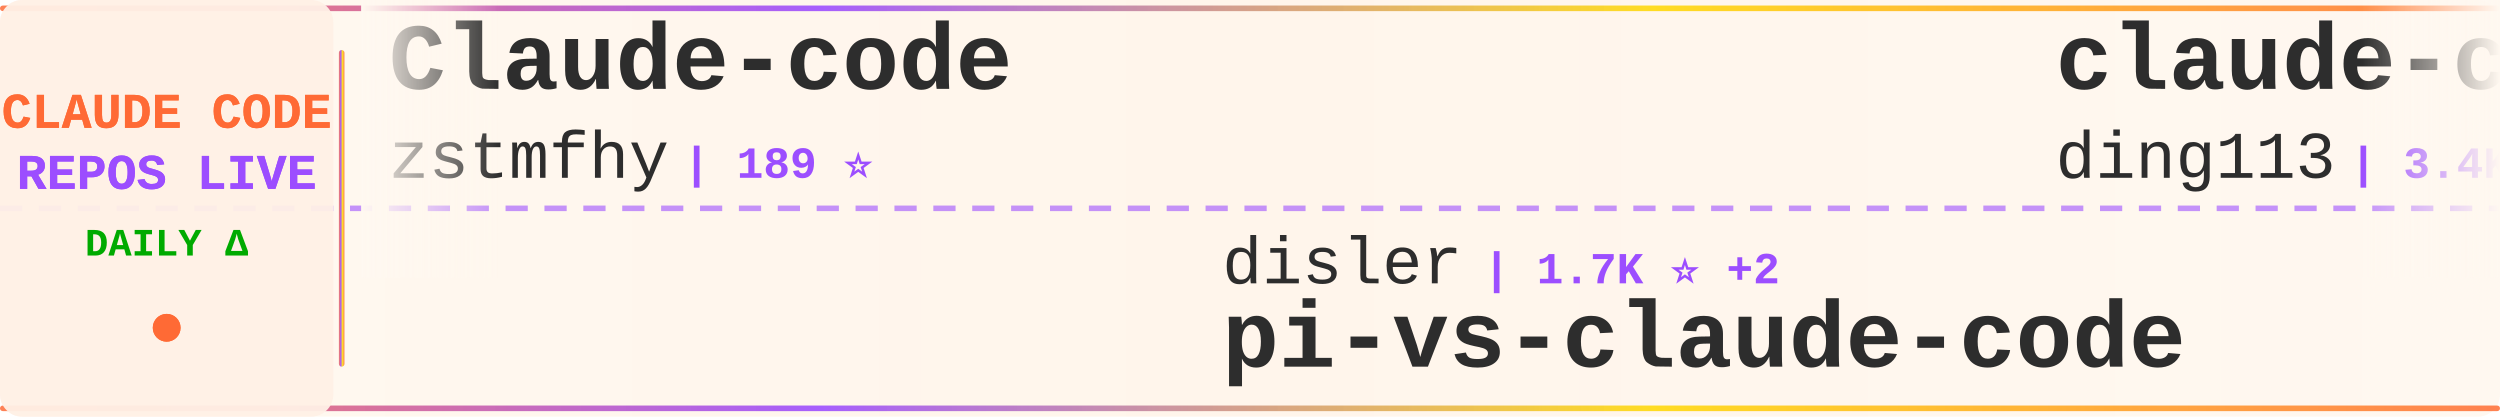
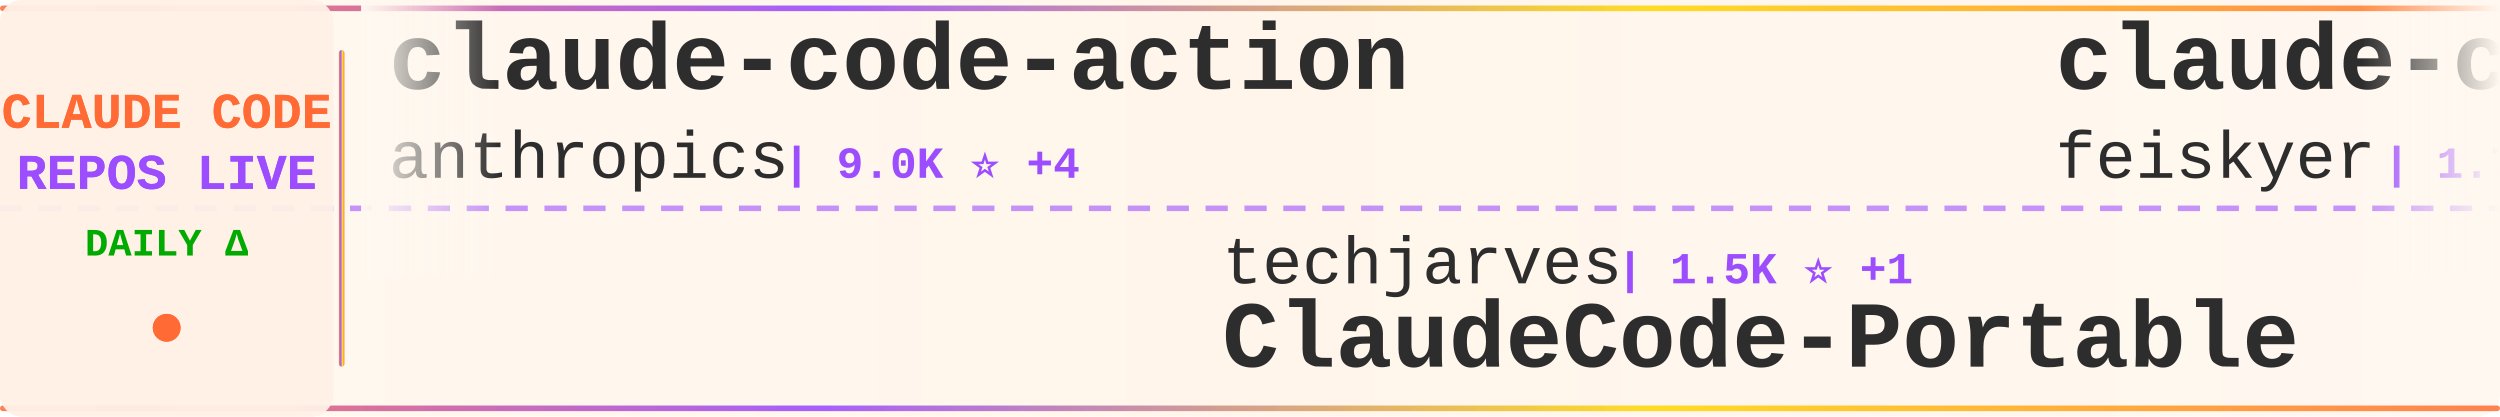
<svg xmlns="http://www.w3.org/2000/svg" width="900" height="150">
  <defs>
    <linearGradient id="tickerBg" x1="0%" y1="0%" x2="100%" y2="0%">
      <stop offset="0%" style="stop-color:#fff8f0;stop-opacity:0.98" />
      <stop offset="50%" style="stop-color:#fff5eb;stop-opacity:1" />
      <stop offset="100%" style="stop-color:#fff8f0;stop-opacity:0.98" />
    </linearGradient>
    <linearGradient id="borderGrad" x1="0%" y1="0%" x2="100%" y2="0%">
      <stop offset="0%" style="stop-color:#FF6B35;stop-opacity:0.85">
        <animate attributeName="stop-opacity" values="0.85;1;0.85" dur="2s" repeatCount="indefinite" />
      </stop>
      <stop offset="33%" style="stop-color:#9C4EFF;stop-opacity:0.9">
        <animate attributeName="stop-opacity" values="0.9;1;0.9" dur="2.2s" repeatCount="indefinite" />
      </stop>
      <stop offset="66%" style="stop-color:#FFD700;stop-opacity:0.85">
        <animate attributeName="stop-opacity" values="0.85;1;0.85" dur="1.8s" repeatCount="indefinite" />
      </stop>
      <stop offset="100%" style="stop-color:#FF6B35;stop-opacity:0.85">
        <animate attributeName="stop-opacity" values="0.85;1;0.85" dur="2s" repeatCount="indefinite" />
      </stop>
    </linearGradient>
    <filter id="textGlow">
      <feGaussianBlur stdDeviation="0.15" result="coloredBlur" />
      <feMerge>
        <feMergeNode in="coloredBlur" />
        <feMergeNode in="SourceGraphic" />
      </feMerge>
    </filter>
    <filter id="metricGlow">
      <feGaussianBlur stdDeviation="0.2" result="coloredBlur" />
      <feMerge>
        <feMergeNode in="coloredBlur" />
        <feMergeNode in="SourceGraphic" />
      </feMerge>
    </filter>
    <linearGradient id="leftFade" x1="0%" y1="0%" x2="100%" y2="0%">
      <stop offset="0%" style="stop-color:#fff8f0;stop-opacity:1" />
      <stop offset="100%" style="stop-color:#fff8f0;stop-opacity:0" />
    </linearGradient>
    <linearGradient id="rightFade" x1="0%" y1="0%" x2="100%" y2="0%">
      <stop offset="0%" style="stop-color:#fff8f0;stop-opacity:0" />
      <stop offset="100%" style="stop-color:#fff8f0;stop-opacity:1" />
    </linearGradient>
  </defs>
  <rect width="900" height="150" fill="url(#tickerBg)" rx="8" />
  <rect x="0" y="2" width="900" height="2" fill="url(#borderGrad)" rx="1" />
  <rect x="0" y="146" width="900" height="2" fill="url(#borderGrad)" rx="1" />
  <line x1="0" y1="75" x2="900" y2="75" stroke="#9C4EFF" stroke-width="2" stroke-dasharray="8 6" opacity="0.6" />
  <rect x="0" y="0" width="120" height="150" fill="#fff0e6" opacity="0.95" rx="8" />
  <text x="60" y="46" font-family="'Courier New', monospace" font-size="18" font-weight="bold" fill="#FF6B35" text-anchor="middle" filter="url(#textGlow)">
    CLAUDE CODE
  </text>
  <text x="60" y="68" font-family="'Courier New', monospace" font-size="18" font-weight="bold" fill="#9C4EFF" text-anchor="middle" filter="url(#textGlow)">
    REPOS LIVE
  </text>
  <text x="60" y="92" font-family="'Courier New', monospace" font-size="14" font-weight="bold" fill="#00aa00" text-anchor="middle">
    DAILY Δ
  </text>
  <circle cx="60" cy="118" r="5" fill="#FF6B35" filter="url(#metricGlow)">
    <animate attributeName="r" values="4;6;4" dur="1.5s" repeatCount="indefinite" />
    <animate attributeName="opacity" values="0.6;1;0.6" dur="1.5s" repeatCount="indefinite" />
  </circle>
  <rect x="122" y="18" width="2" height="114" fill="url(#borderGrad)" rx="1" />
  <clipPath id="tickerClip">
    <rect x="130" y="0" width="770" height="150" />
  </clipPath>
  <g clip-path="url(#tickerClip)">
    <g id="tickerItems">
      <animateTransform attributeName="transform" attributeType="XML" type="translate" from="0 0" to="-3000 0" dur="54s" repeatCount="indefinite" />
      <g transform="translate(0, 0)">
-         <text x="140" y="32" font-family="'Courier New', monospace" font-size="34" font-weight="bold" fill="#2d2d2d">Claude-code</text>
-         <text x="140" y="64" font-family="'Courier New', monospace" font-size="24" font-weight="normal" fill="#2d2d2d" opacity="1.0">zstmfhy</text>
-         <text x="246" y="64" font-family="'Courier New', monospace" font-size="16" font-weight="bold" fill="#9C4EFF"> | 189 ⭐</text>
-       </g>
-       <g transform="translate(300, 0)">
-         <text x="140" y="102" font-family="'Courier New', monospace" font-size="24" font-weight="normal" fill="#2d2d2d" opacity="1.0">disler</text>
-         <text x="234" y="102" font-family="'Courier New', monospace" font-size="16" font-weight="bold" fill="#9C4EFF"> | 1.7K ⭐ +2</text>
-         <text x="140" y="132" font-family="'Courier New', monospace" font-size="34" font-weight="bold" fill="#2d2d2d">pi-vs-claude-code</text>
-       </g>
-       <g transform="translate(600, 0)">
-         <text x="140" y="32" font-family="'Courier New', monospace" font-size="34" font-weight="bold" fill="#2d2d2d">claude-code-hub</text>
-         <text x="140" y="64" font-family="'Courier New', monospace" font-size="24" font-weight="normal" fill="#2d2d2d" opacity="1.0">ding113</text>
-         <text x="246" y="64" font-family="'Courier New', monospace" font-size="16" font-weight="bold" fill="#9C4EFF"> | 3.4K ⭐</text>
-       </g>
-       <g transform="translate(900, 0)">
-         <text x="140" y="102" font-family="'Courier New', monospace" font-size="24" font-weight="normal" fill="#2d2d2d" opacity="1.0">kodu-ai</text>
-         <text x="246" y="102" font-family="'Courier New', monospace" font-size="16" font-weight="bold" fill="#9C4EFF"> | 5.2K ⭐</text>
-         <text x="140" y="132" font-family="'Courier New', monospace" font-size="34" font-weight="bold" fill="#2d2d2d">claude-coder</text>
-       </g>
-       <g transform="translate(1200, 0)">
-         <text x="140" y="32" font-family="'Courier New', monospace" font-size="34" font-weight="bold" fill="#2d2d2d">ClaudeCode-Portable</text>
-         <text x="140" y="64" font-family="'Courier New', monospace" font-size="24" font-weight="normal" fill="#2d2d2d" opacity="1.0">techjarves</text>
-         <text x="282" y="64" font-family="'Courier New', monospace" font-size="16" font-weight="bold" fill="#9C4EFF"> | 1.5K ⭐ +2</text>
-       </g>
-       <g transform="translate(1500, 0)">
-         <text x="140" y="102" font-family="'Courier New', monospace" font-size="24" font-weight="normal" fill="#2d2d2d" opacity="1.0">liuup</text>
-         <text x="222" y="102" font-family="'Courier New', monospace" font-size="16" font-weight="bold" fill="#9C4EFF"> | 4.0K ⭐</text>
-         <text x="140" y="132" font-family="'Courier New', monospace" font-size="34" font-weight="bold" fill="#2d2d2d">claude-code-analysis</text>
-       </g>
-       <g transform="translate(1800, 0)">
        <text x="140" y="32" font-family="'Courier New', monospace" font-size="34" font-weight="bold" fill="#2d2d2d">claude-code-action</text>
        <text x="140" y="64" font-family="'Courier New', monospace" font-size="24" font-weight="normal" fill="#2d2d2d" opacity="1.0">anthropics</text>
        <text x="282" y="64" font-family="'Courier New', monospace" font-size="16" font-weight="bold" fill="#9C4EFF"> | 9.0K ⭐ +4</text>
      </g>
+       <g transform="translate(300, 0)">
+         <text x="140" y="102" font-family="'Courier New', monospace" font-size="24" font-weight="normal" fill="#2d2d2d" opacity="1.0">techjarves</text>
+         <text x="282" y="102" font-family="'Courier New', monospace" font-size="16" font-weight="bold" fill="#9C4EFF"> | 1.5K ⭐ +1</text>
+         <text x="140" y="132" font-family="'Courier New', monospace" font-size="34" font-weight="bold" fill="#2d2d2d">ClaudeCode-Portable</text>
+       </g>
+       <g transform="translate(600, 0)">
+         <text x="140" y="32" font-family="'Courier New', monospace" font-size="34" font-weight="bold" fill="#2d2d2d">claude-code-settings</text>
+         <text x="140" y="64" font-family="'Courier New', monospace" font-size="24" font-weight="normal" fill="#2d2d2d" opacity="1.0">feiskyer</text>
+         <text x="258" y="64" font-family="'Courier New', monospace" font-size="16" font-weight="bold" fill="#9C4EFF"> | 1.7K ⭐</text>
+       </g>
+       <g transform="translate(900, 0)">
+         <text x="140" y="102" font-family="'Courier New', monospace" font-size="24" font-weight="normal" fill="#2d2d2d" opacity="1.0">krusemediallc</text>
+         <text x="318" y="102" font-family="'Courier New', monospace" font-size="16" font-weight="bold" fill="#9C4EFF"> | 1.5K ⭐ +2</text>
+         <text x="140" y="132" font-family="'Courier New', monospace" font-size="34" font-weight="bold" fill="#2d2d2d">arcads-claude-code</text>
+       </g>
+       <g transform="translate(1200, 0)">
+         <text x="140" y="32" font-family="'Courier New', monospace" font-size="34" font-weight="bold" fill="#2d2d2d">claude-code-hub</text>
+         <text x="140" y="64" font-family="'Courier New', monospace" font-size="24" font-weight="normal" fill="#2d2d2d" opacity="1.0">ding113</text>
+         <text x="246" y="64" font-family="'Courier New', monospace" font-size="16" font-weight="bold" fill="#9C4EFF"> | 3.4K ⭐ +1</text>
+       </g>
+       <g transform="translate(1500, 0)">
+         <text x="140" y="102" font-family="'Courier New', monospace" font-size="24" font-weight="normal" fill="#2d2d2d" opacity="1.0">multica-ai</text>
+         <text x="282" y="102" font-family="'Courier New', monospace" font-size="16" font-weight="bold" fill="#9C4EFF"> | 215.2K ⭐ +64</text>
+         <text x="140" y="132" font-family="'Courier New', monospace" font-size="34" font-weight="bold" fill="#2d2d2d">andrej-karpathy-skills</text>
+       </g>
+       <g transform="translate(1800, 0)">
+         <text x="140" y="32" font-family="'Courier New', monospace" font-size="34" font-weight="bold" fill="#2d2d2d">Claude-Code</text>
+         <text x="140" y="64" font-family="'Courier New', monospace" font-size="24" font-weight="normal" fill="#2d2d2d" opacity="1.0">KPR111</text>
+         <text x="234" y="64" font-family="'Courier New', monospace" font-size="16" font-weight="bold" fill="#9C4EFF"> | 18 ⭐</text>
+       </g>
      <g transform="translate(2100, 0)">
-         <text x="140" y="102" font-family="'Courier New', monospace" font-size="24" font-weight="normal" fill="#2d2d2d" opacity="1.0">JrCx7scC</text>
-         <text x="258" y="102" font-family="'Courier New', monospace" font-size="16" font-weight="bold" fill="#9C4EFF"> | 376 ⭐</text>
-         <text x="140" y="132" font-family="'Courier New', monospace" font-size="34" font-weight="bold" fill="#2d2d2d">claude-code-source</text>
+         <text x="140" y="102" font-family="'Courier New', monospace" font-size="24" font-weight="normal" fill="#2d2d2d" opacity="1.0">musistudio</text>
+         <text x="282" y="102" font-family="'Courier New', monospace" font-size="16" font-weight="bold" fill="#9C4EFF"> | 37.4K ⭐</text>
+         <text x="140" y="132" font-family="'Courier New', monospace" font-size="34" font-weight="bold" fill="#2d2d2d">claude-code-router</text>
      </g>
      <g transform="translate(2400, 0)">
-         <text x="140" y="32" font-family="'Courier New', monospace" font-size="34" font-weight="bold" fill="#2d2d2d">claude-code-reverse</text>
-         <text x="140" y="64" font-family="'Courier New', monospace" font-size="24" font-weight="normal" fill="#2d2d2d" opacity="1.0">Yuyz0112</text>
-         <text x="258" y="64" font-family="'Courier New', monospace" font-size="16" font-weight="bold" fill="#9C4EFF"> | 2.4K ⭐</text>
+         <text x="140" y="32" font-family="'Courier New', monospace" font-size="34" font-weight="bold" fill="#2d2d2d">everything-claude-code-z...</text>
+         <text x="140" y="64" font-family="'Courier New', monospace" font-size="24" font-weight="normal" fill="#2d2d2d" opacity="1.0">xu-xiang</text>
+         <text x="258" y="64" font-family="'Courier New', monospace" font-size="16" font-weight="bold" fill="#9C4EFF"> | 2.0K ⭐</text>
      </g>
      <g transform="translate(2700, 0)">
-         <text x="140" y="102" font-family="'Courier New', monospace" font-size="24" font-weight="normal" fill="#2d2d2d" opacity="1.0">ChinaSiro</text>
-         <text x="270" y="102" font-family="'Courier New', monospace" font-size="16" font-weight="bold" fill="#9C4EFF"> | 9.7K ⭐</text>
-         <text x="140" y="132" font-family="'Courier New', monospace" font-size="34" font-weight="bold" fill="#2d2d2d">claude-code-sourcemap</text>
+         <text x="140" y="102" font-family="'Courier New', monospace" font-size="24" font-weight="normal" fill="#2d2d2d" opacity="1.0">SeemSeam</text>
+         <text x="258" y="102" font-family="'Courier New', monospace" font-size="16" font-weight="bold" fill="#9C4EFF"> | 3.5K ⭐ +1</text>
+         <text x="140" y="132" font-family="'Courier New', monospace" font-size="34" font-weight="bold" fill="#2d2d2d">claude_codex_bridge</text>
      </g>
      <g transform="translate(3000, 0)">
-         <text x="140" y="32" font-family="'Courier New', monospace" font-size="34" font-weight="bold" fill="#2d2d2d">Claude-code</text>
-         <text x="140" y="64" font-family="'Courier New', monospace" font-size="24" font-weight="normal" fill="#2d2d2d" opacity="1.0">zstmfhy</text>
-         <text x="246" y="64" font-family="'Courier New', monospace" font-size="16" font-weight="bold" fill="#9C4EFF"> | 189 ⭐</text>
+         <text x="140" y="32" font-family="'Courier New', monospace" font-size="34" font-weight="bold" fill="#2d2d2d">claude-code-action</text>
+         <text x="140" y="64" font-family="'Courier New', monospace" font-size="24" font-weight="normal" fill="#2d2d2d" opacity="1.0">anthropics</text>
+         <text x="282" y="64" font-family="'Courier New', monospace" font-size="16" font-weight="bold" fill="#9C4EFF"> | 9.0K ⭐ +4</text>
      </g>
      <g transform="translate(3300, 0)">
-         <text x="140" y="102" font-family="'Courier New', monospace" font-size="24" font-weight="normal" fill="#2d2d2d" opacity="1.0">disler</text>
-         <text x="234" y="102" font-family="'Courier New', monospace" font-size="16" font-weight="bold" fill="#9C4EFF"> | 1.7K ⭐ +2</text>
-         <text x="140" y="132" font-family="'Courier New', monospace" font-size="34" font-weight="bold" fill="#2d2d2d">pi-vs-claude-code</text>
+         <text x="140" y="102" font-family="'Courier New', monospace" font-size="24" font-weight="normal" fill="#2d2d2d" opacity="1.0">techjarves</text>
+         <text x="282" y="102" font-family="'Courier New', monospace" font-size="16" font-weight="bold" fill="#9C4EFF"> | 1.5K ⭐ +1</text>
+         <text x="140" y="132" font-family="'Courier New', monospace" font-size="34" font-weight="bold" fill="#2d2d2d">ClaudeCode-Portable</text>
      </g>
      <g transform="translate(3600, 0)">
-         <text x="140" y="32" font-family="'Courier New', monospace" font-size="34" font-weight="bold" fill="#2d2d2d">claude-code-hub</text>
-         <text x="140" y="64" font-family="'Courier New', monospace" font-size="24" font-weight="normal" fill="#2d2d2d" opacity="1.0">ding113</text>
-         <text x="246" y="64" font-family="'Courier New', monospace" font-size="16" font-weight="bold" fill="#9C4EFF"> | 3.4K ⭐</text>
+         <text x="140" y="32" font-family="'Courier New', monospace" font-size="34" font-weight="bold" fill="#2d2d2d">claude-code-settings</text>
+         <text x="140" y="64" font-family="'Courier New', monospace" font-size="24" font-weight="normal" fill="#2d2d2d" opacity="1.0">feiskyer</text>
+         <text x="258" y="64" font-family="'Courier New', monospace" font-size="16" font-weight="bold" fill="#9C4EFF"> | 1.7K ⭐</text>
      </g>
      <g transform="translate(3900, 0)">
-         <text x="140" y="102" font-family="'Courier New', monospace" font-size="24" font-weight="normal" fill="#2d2d2d" opacity="1.0">kodu-ai</text>
-         <text x="246" y="102" font-family="'Courier New', monospace" font-size="16" font-weight="bold" fill="#9C4EFF"> | 5.2K ⭐</text>
-         <text x="140" y="132" font-family="'Courier New', monospace" font-size="34" font-weight="bold" fill="#2d2d2d">claude-coder</text>
+         <text x="140" y="102" font-family="'Courier New', monospace" font-size="24" font-weight="normal" fill="#2d2d2d" opacity="1.0">krusemediallc</text>
+         <text x="318" y="102" font-family="'Courier New', monospace" font-size="16" font-weight="bold" fill="#9C4EFF"> | 1.5K ⭐ +2</text>
+         <text x="140" y="132" font-family="'Courier New', monospace" font-size="34" font-weight="bold" fill="#2d2d2d">arcads-claude-code</text>
      </g>
    </g>
  </g>
  <rect x="130" y="0" width="50" height="100" fill="url(#leftFade)" />
  <rect x="850" y="0" width="50" height="100" fill="url(#rightFade)" />
</svg>
